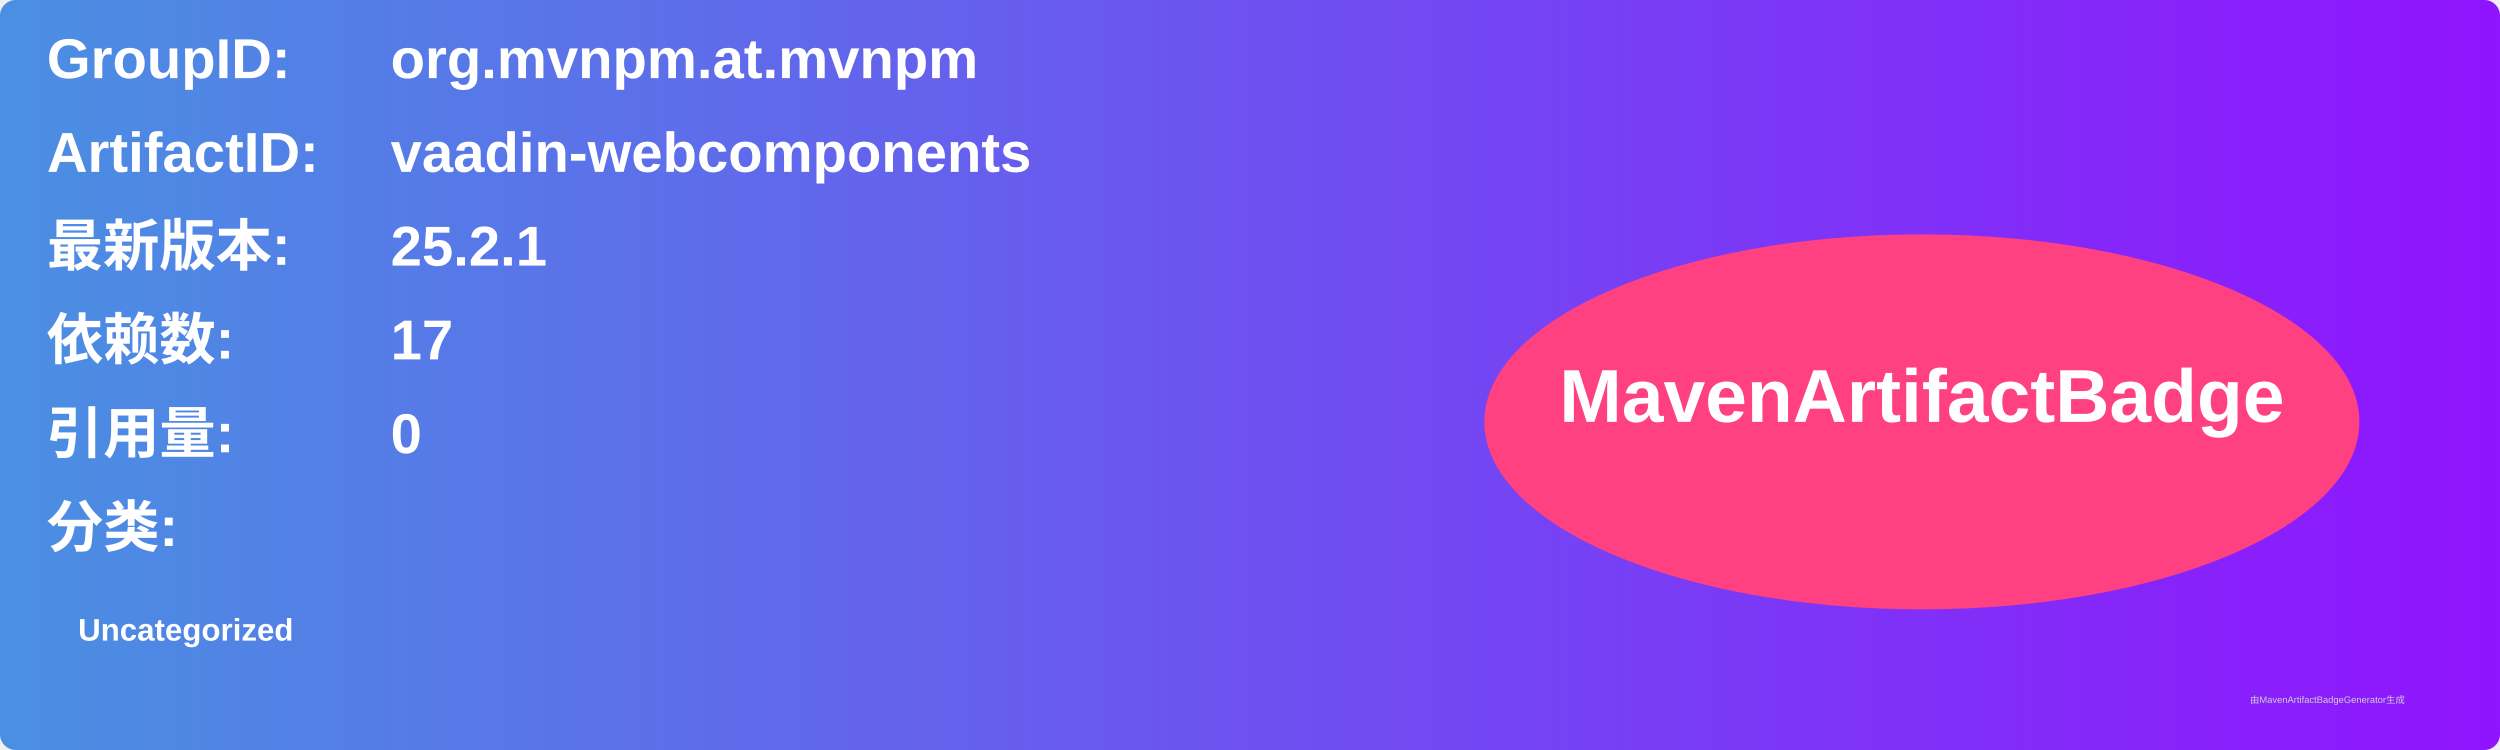
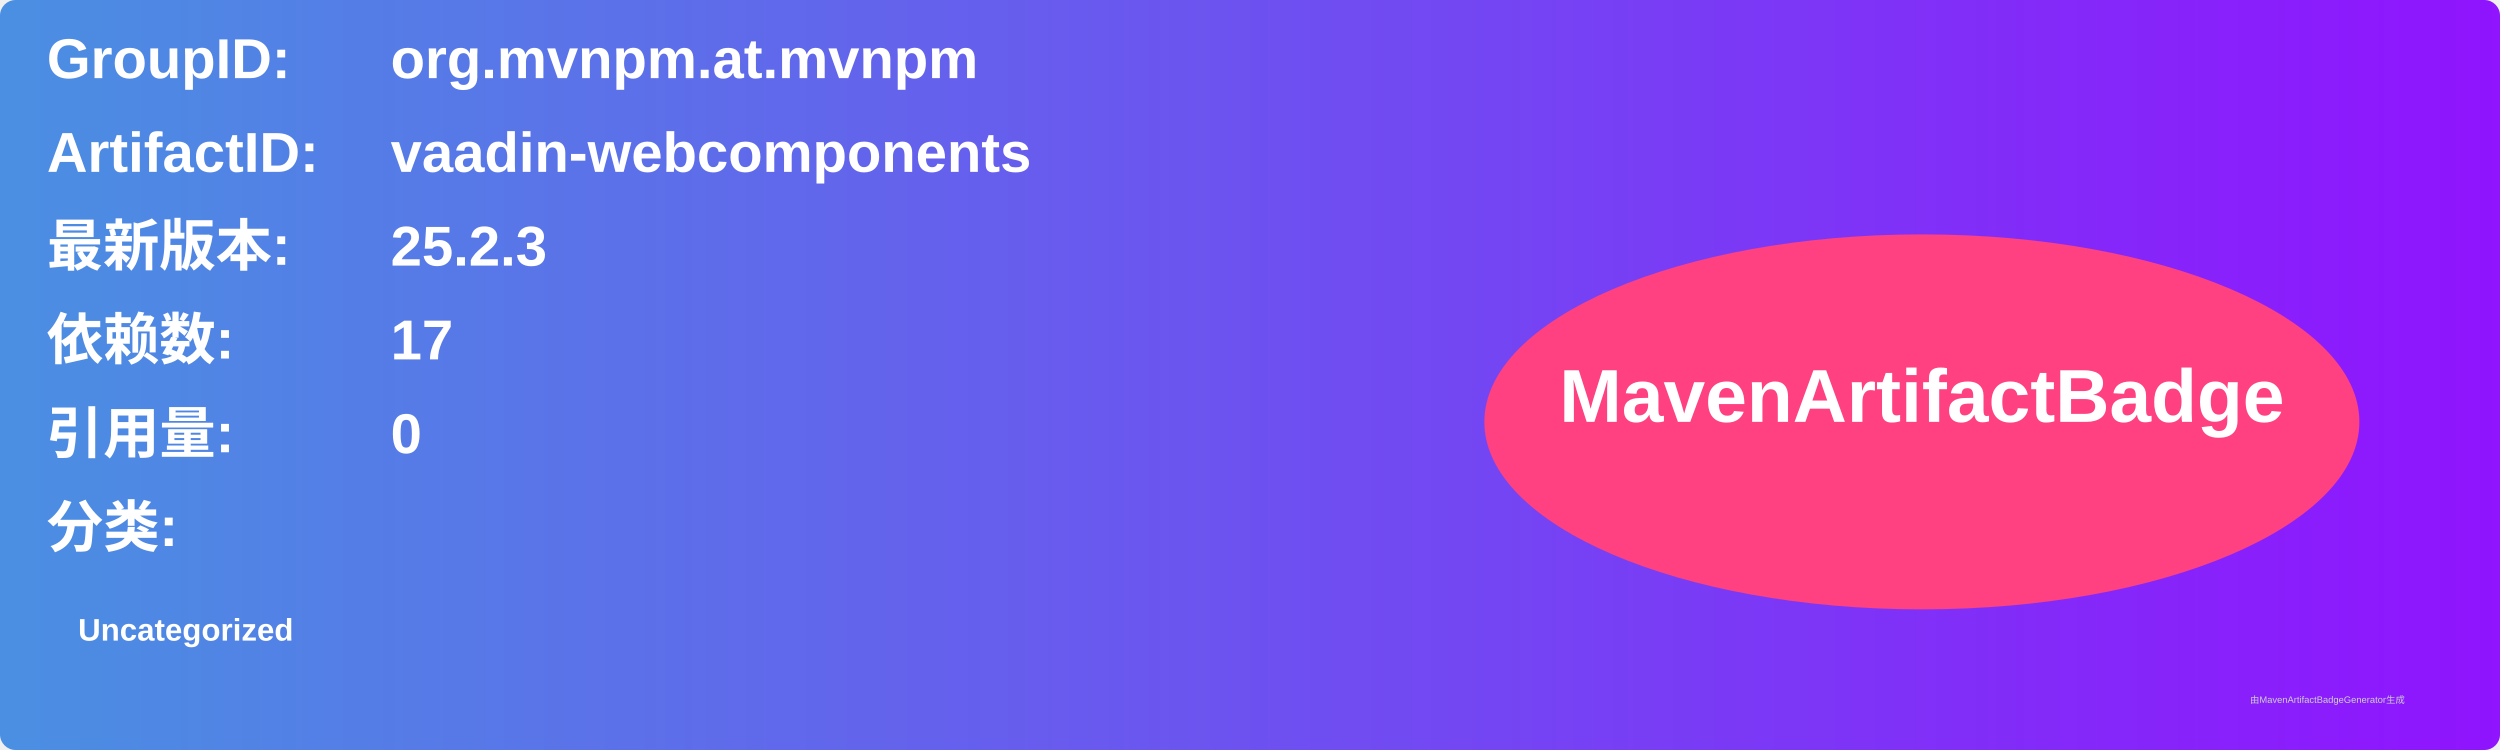
<svg xmlns="http://www.w3.org/2000/svg" width="800" height="240" viewBox="0 0 800 240">
  <linearGradient id="grad" x1="0%" y1="0%" x2="100%" y2="0%">
    <stop offset="0%" stop-color="#4a90e2" />
    <stop offset="100%" stop-color="#9013fe" />
  </linearGradient>
  <rect width="100%" height="100%" rx="5" ry="5" fill="url(#grad)" />
  <g transform="translate(15, 15)">
    <text x="0" y="10" font-family="Arial" font-size="18" fill="white" font-weight="bold" width="260">GroupID:</text>
    <text x="110" y="10" font-family="Arial" font-size="18" fill="white" font-weight="bold" width="460">org.mvnpm.at.mvnpm</text>
    <text x="0" y="40" font-family="Arial" font-size="18" fill="white" font-weight="bold" width="260">ArtifactID:</text>
    <text x="110" y="40" font-family="Arial" font-size="18" fill="white" font-weight="bold" width="460">vaadin-webcomponents</text>
    <text x="0" y="70" font-family="Arial" font-size="18" fill="white" font-weight="bold">最新版本:</text>
    <text x="110" y="70" font-family="Arial" font-size="18" fill="white" font-weight="bold">
-       <tspan font-weight="bold">25.2.1</tspan>
+       <tspan font-weight="bold">25.2.3</tspan>
    </text>
    <text x="0" y="100" font-family="Arial" font-size="18" fill="white" font-weight="bold">依赖数: </text>
    <text x="110" y="100" font-family="Arial" font-size="18" fill="white">
      <tspan font-weight="bold">17</tspan>
    </text>
    <text x="0" y="130" font-family="Arial" font-size="18" fill="white" font-weight="bold">引用量: </text>
    <text x="110" y="130" font-family="Arial" font-size="18" fill="white">
      <tspan font-weight="bold">0</tspan>
    </text>
    <text x="0" y="160" font-family="Arial" font-size="18" fill="white" font-weight="bold">分类:</text>
    <text x="10" y="190" font-family="Arial" font-size="10" fill="white">
      <tspan font-weight="bold">Uncategorized</tspan>
    </text>
    <ellipse cx="600" cy="120" rx="140" ry="60" fill="#ff4081" />
    <text x="600" y="120" text-anchor="middle" font-family="Arial" font-size="24" fill="white" font-weight="bold">MavenArtifactBadge</text>
  </g>
  <text x="720" y="225" font-family="Arial" font-size="3" fill="#d0d0d0">由MavenArtifactBadgeGenerator生成</text>
</svg>
